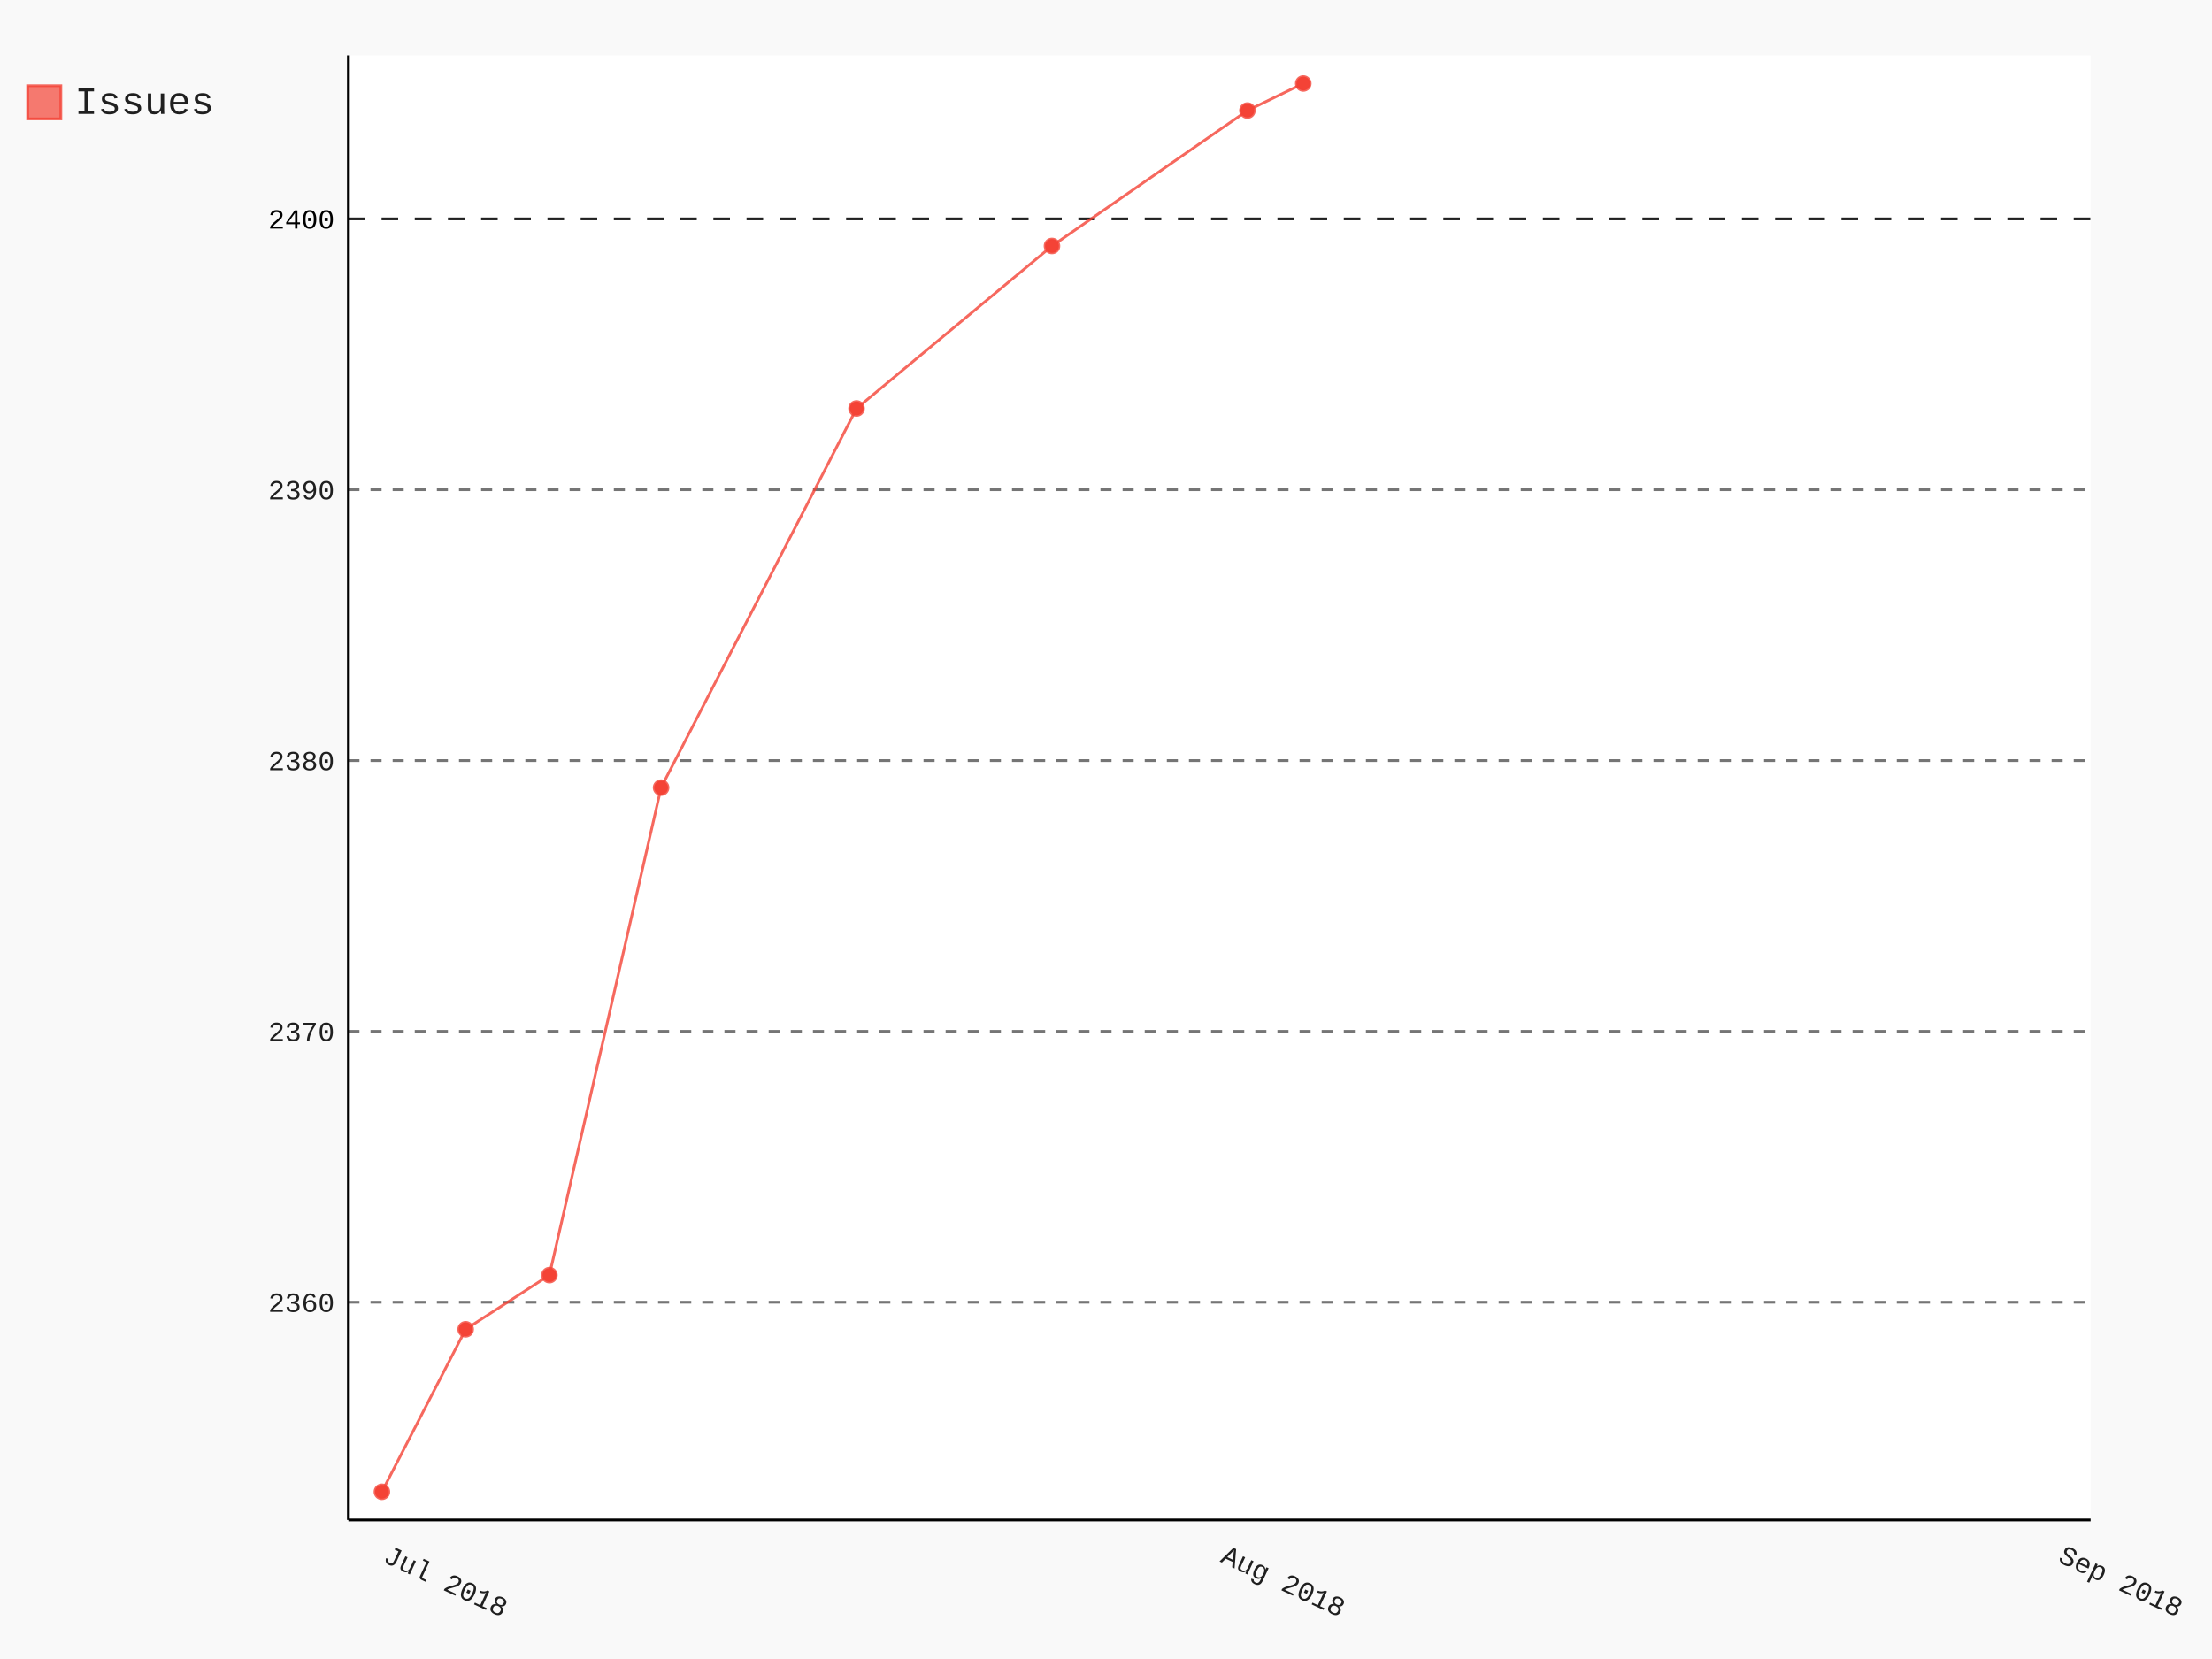
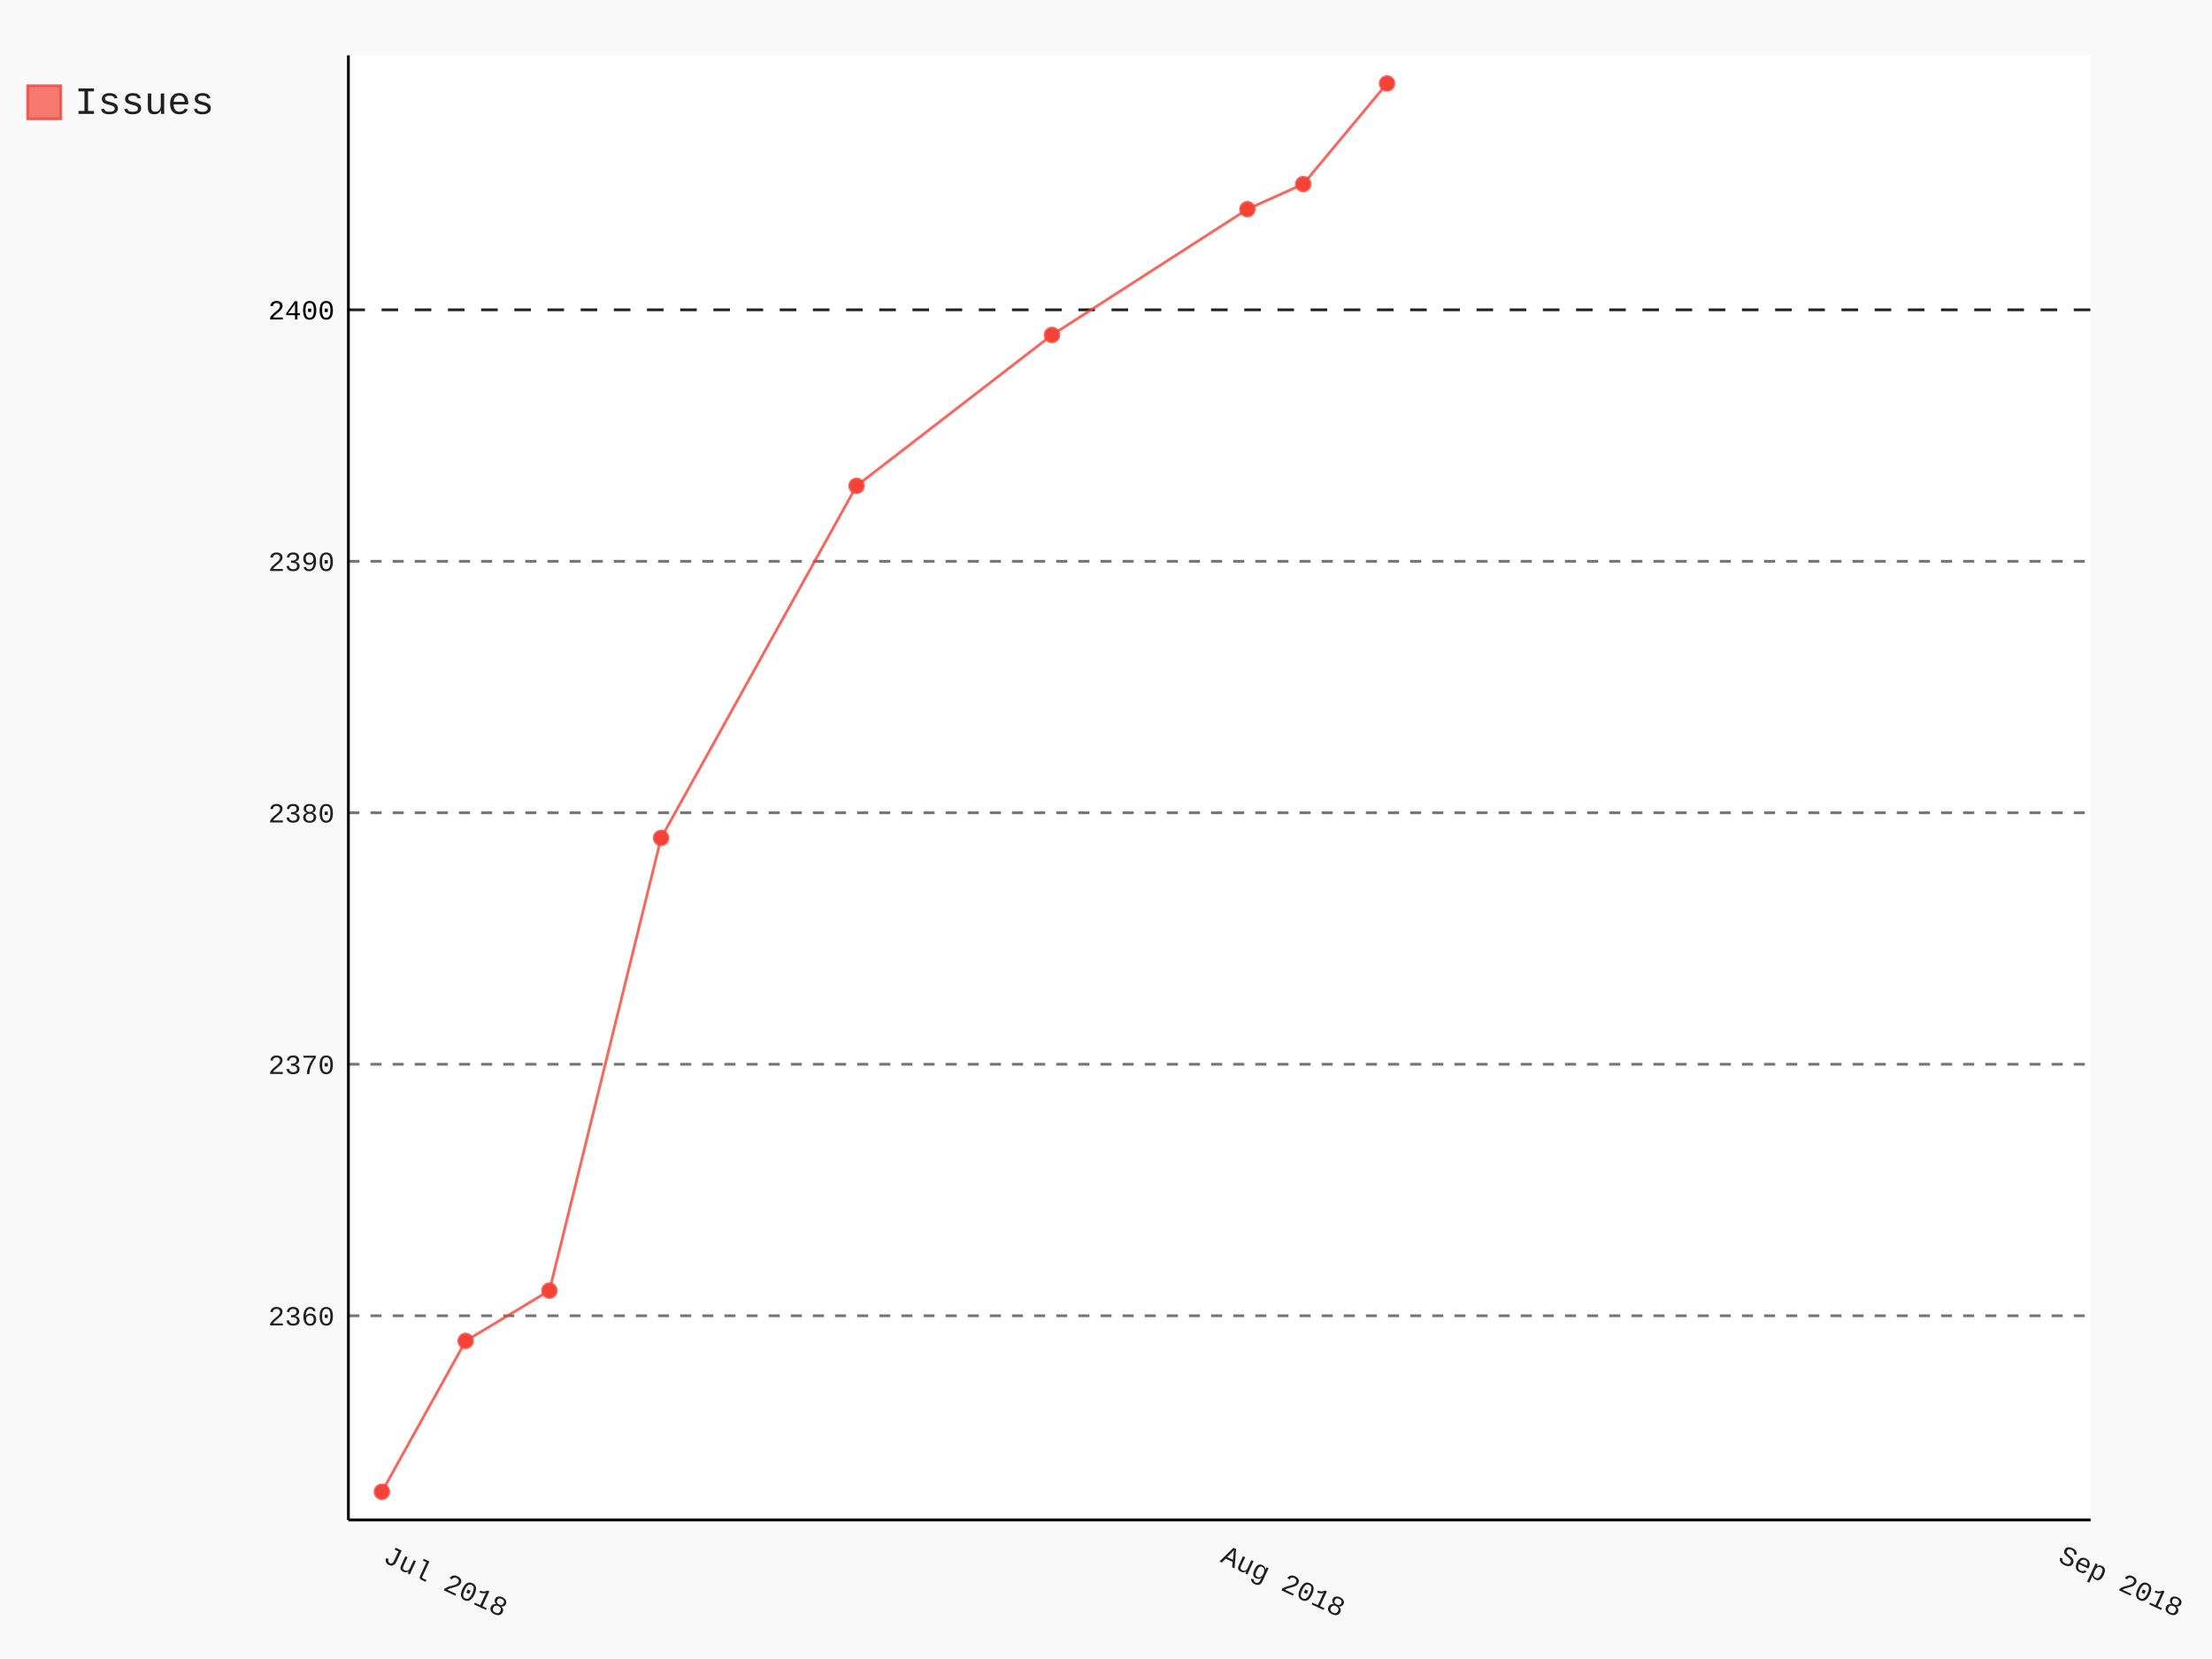
- <svg xmlns="http://www.w3.org/2000/svg" id="chart-590abd98-a6aa-4c4b-a02f-a757762451cb" class="pygal-chart" viewBox="0 0 800 600">
+ <svg xmlns="http://www.w3.org/2000/svg" id="chart-80273958-2387-44cd-ba04-71080ed9a0ab" class="pygal-chart" viewBox="0 0 800 600">
  <defs>
-     <style type="text/css">#chart-590abd98-a6aa-4c4b-a02f-a757762451cb{-webkit-user-select:none;-webkit-font-smoothing:antialiased;font-family:Consolas,"Liberation Mono",Menlo,Courier,monospace}#chart-590abd98-a6aa-4c4b-a02f-a757762451cb .title{font-family:Consolas,"Liberation Mono",Menlo,Courier,monospace;font-size:16px}#chart-590abd98-a6aa-4c4b-a02f-a757762451cb .legends .legend text{font-family:Consolas,"Liberation Mono",Menlo,Courier,monospace;font-size:14px}#chart-590abd98-a6aa-4c4b-a02f-a757762451cb .axis text{font-family:Consolas,"Liberation Mono",Menlo,Courier,monospace;font-size:10px}#chart-590abd98-a6aa-4c4b-a02f-a757762451cb .axis text.major{font-family:Consolas,"Liberation Mono",Menlo,Courier,monospace;font-size:10px}#chart-590abd98-a6aa-4c4b-a02f-a757762451cb .text-overlay text.value{font-family:Consolas,"Liberation Mono",Menlo,Courier,monospace;font-size:16px}#chart-590abd98-a6aa-4c4b-a02f-a757762451cb .text-overlay text.label{font-family:Consolas,"Liberation Mono",Menlo,Courier,monospace;font-size:10px}#chart-590abd98-a6aa-4c4b-a02f-a757762451cb .tooltip{font-family:Consolas,"Liberation Mono",Menlo,Courier,monospace;font-size:14px}#chart-590abd98-a6aa-4c4b-a02f-a757762451cb text.no_data{font-family:Consolas,"Liberation Mono",Menlo,Courier,monospace;font-size:64px}
- #chart-590abd98-a6aa-4c4b-a02f-a757762451cb{background-color:rgba(249,249,249,1)}#chart-590abd98-a6aa-4c4b-a02f-a757762451cb path,#chart-590abd98-a6aa-4c4b-a02f-a757762451cb line,#chart-590abd98-a6aa-4c4b-a02f-a757762451cb rect,#chart-590abd98-a6aa-4c4b-a02f-a757762451cb circle{-webkit-transition:150ms;-moz-transition:150ms;transition:150ms}#chart-590abd98-a6aa-4c4b-a02f-a757762451cb .graph &gt; .background{fill:rgba(249,249,249,1)}#chart-590abd98-a6aa-4c4b-a02f-a757762451cb .plot &gt; .background{fill:rgba(255,255,255,1)}#chart-590abd98-a6aa-4c4b-a02f-a757762451cb .graph{fill:rgba(0,0,0,.87)}#chart-590abd98-a6aa-4c4b-a02f-a757762451cb text.no_data{fill:rgba(0,0,0,1)}#chart-590abd98-a6aa-4c4b-a02f-a757762451cb .title{fill:rgba(0,0,0,1)}#chart-590abd98-a6aa-4c4b-a02f-a757762451cb .legends .legend text{fill:rgba(0,0,0,.87)}#chart-590abd98-a6aa-4c4b-a02f-a757762451cb .legends .legend:hover text{fill:rgba(0,0,0,1)}#chart-590abd98-a6aa-4c4b-a02f-a757762451cb .axis .line{stroke:rgba(0,0,0,1)}#chart-590abd98-a6aa-4c4b-a02f-a757762451cb .axis .guide.line{stroke:rgba(0,0,0,.54)}#chart-590abd98-a6aa-4c4b-a02f-a757762451cb .axis .major.line{stroke:rgba(0,0,0,.87)}#chart-590abd98-a6aa-4c4b-a02f-a757762451cb .axis text.major{fill:rgba(0,0,0,1)}#chart-590abd98-a6aa-4c4b-a02f-a757762451cb .axis.y .guides:hover .guide.line,#chart-590abd98-a6aa-4c4b-a02f-a757762451cb .line-graph .axis.x .guides:hover .guide.line,#chart-590abd98-a6aa-4c4b-a02f-a757762451cb .stackedline-graph .axis.x .guides:hover .guide.line,#chart-590abd98-a6aa-4c4b-a02f-a757762451cb .xy-graph .axis.x .guides:hover .guide.line{stroke:rgba(0,0,0,1)}#chart-590abd98-a6aa-4c4b-a02f-a757762451cb .axis .guides:hover text{fill:rgba(0,0,0,1)}#chart-590abd98-a6aa-4c4b-a02f-a757762451cb .reactive{fill-opacity:.7;stroke-opacity:.8}#chart-590abd98-a6aa-4c4b-a02f-a757762451cb .ci{stroke:rgba(0,0,0,.87)}#chart-590abd98-a6aa-4c4b-a02f-a757762451cb .reactive.active,#chart-590abd98-a6aa-4c4b-a02f-a757762451cb .active .reactive{fill-opacity:.8;stroke-opacity:.9;stroke-width:4}#chart-590abd98-a6aa-4c4b-a02f-a757762451cb .ci .reactive.active{stroke-width:1.5}#chart-590abd98-a6aa-4c4b-a02f-a757762451cb .series text{fill:rgba(0,0,0,1)}#chart-590abd98-a6aa-4c4b-a02f-a757762451cb .tooltip rect{fill:rgba(255,255,255,1);stroke:rgba(0,0,0,1);-webkit-transition:opacity 150ms;-moz-transition:opacity 150ms;transition:opacity 150ms}#chart-590abd98-a6aa-4c4b-a02f-a757762451cb .tooltip .label{fill:rgba(0,0,0,.87)}#chart-590abd98-a6aa-4c4b-a02f-a757762451cb .tooltip .label{fill:rgba(0,0,0,.87)}#chart-590abd98-a6aa-4c4b-a02f-a757762451cb .tooltip .legend{font-size:.8em;fill:rgba(0,0,0,.54)}#chart-590abd98-a6aa-4c4b-a02f-a757762451cb .tooltip .x_label{font-size:.6em;fill:rgba(0,0,0,1)}#chart-590abd98-a6aa-4c4b-a02f-a757762451cb .tooltip .xlink{font-size:.5em;text-decoration:underline}#chart-590abd98-a6aa-4c4b-a02f-a757762451cb .tooltip .value{font-size:1.5em}#chart-590abd98-a6aa-4c4b-a02f-a757762451cb .bound{font-size:.5em}#chart-590abd98-a6aa-4c4b-a02f-a757762451cb .max-value{font-size:.75em;fill:rgba(0,0,0,.54)}#chart-590abd98-a6aa-4c4b-a02f-a757762451cb .map-element{fill:rgba(255,255,255,1);stroke:rgba(0,0,0,.54) !important}#chart-590abd98-a6aa-4c4b-a02f-a757762451cb .map-element .reactive{fill-opacity:inherit;stroke-opacity:inherit}#chart-590abd98-a6aa-4c4b-a02f-a757762451cb .color-0,#chart-590abd98-a6aa-4c4b-a02f-a757762451cb .color-0 a:visited{stroke:#F44336;fill:#F44336}#chart-590abd98-a6aa-4c4b-a02f-a757762451cb .text-overlay .color-0 text{fill:black}
- #chart-590abd98-a6aa-4c4b-a02f-a757762451cb text.no_data{text-anchor:middle}#chart-590abd98-a6aa-4c4b-a02f-a757762451cb .guide.line{fill:none}#chart-590abd98-a6aa-4c4b-a02f-a757762451cb .centered{text-anchor:middle}#chart-590abd98-a6aa-4c4b-a02f-a757762451cb .title{text-anchor:middle}#chart-590abd98-a6aa-4c4b-a02f-a757762451cb .legends .legend text{fill-opacity:1}#chart-590abd98-a6aa-4c4b-a02f-a757762451cb .axis.x text{text-anchor:middle}#chart-590abd98-a6aa-4c4b-a02f-a757762451cb .axis.x:not(.web) text[transform]{text-anchor:start}#chart-590abd98-a6aa-4c4b-a02f-a757762451cb .axis.x:not(.web) text[transform].backwards{text-anchor:end}#chart-590abd98-a6aa-4c4b-a02f-a757762451cb .axis.y text{text-anchor:end}#chart-590abd98-a6aa-4c4b-a02f-a757762451cb .axis.y text[transform].backwards{text-anchor:start}#chart-590abd98-a6aa-4c4b-a02f-a757762451cb .axis.y2 text{text-anchor:start}#chart-590abd98-a6aa-4c4b-a02f-a757762451cb .axis.y2 text[transform].backwards{text-anchor:end}#chart-590abd98-a6aa-4c4b-a02f-a757762451cb .axis .guide.line{stroke-dasharray:4,4}#chart-590abd98-a6aa-4c4b-a02f-a757762451cb .axis .major.guide.line{stroke-dasharray:6,6}#chart-590abd98-a6aa-4c4b-a02f-a757762451cb .horizontal .axis.y .guide.line,#chart-590abd98-a6aa-4c4b-a02f-a757762451cb .horizontal .axis.y2 .guide.line,#chart-590abd98-a6aa-4c4b-a02f-a757762451cb .vertical .axis.x .guide.line{opacity:0}#chart-590abd98-a6aa-4c4b-a02f-a757762451cb .horizontal .axis.always_show .guide.line,#chart-590abd98-a6aa-4c4b-a02f-a757762451cb .vertical .axis.always_show .guide.line{opacity:1 !important}#chart-590abd98-a6aa-4c4b-a02f-a757762451cb .axis.y .guides:hover .guide.line,#chart-590abd98-a6aa-4c4b-a02f-a757762451cb .axis.y2 .guides:hover .guide.line,#chart-590abd98-a6aa-4c4b-a02f-a757762451cb .axis.x .guides:hover .guide.line{opacity:1}#chart-590abd98-a6aa-4c4b-a02f-a757762451cb .axis .guides:hover text{opacity:1}#chart-590abd98-a6aa-4c4b-a02f-a757762451cb .nofill{fill:none}#chart-590abd98-a6aa-4c4b-a02f-a757762451cb .subtle-fill{fill-opacity:.2}#chart-590abd98-a6aa-4c4b-a02f-a757762451cb .dot{stroke-width:1px;fill-opacity:1}#chart-590abd98-a6aa-4c4b-a02f-a757762451cb .dot.active{stroke-width:5px}#chart-590abd98-a6aa-4c4b-a02f-a757762451cb .dot.negative{fill:transparent}#chart-590abd98-a6aa-4c4b-a02f-a757762451cb text,#chart-590abd98-a6aa-4c4b-a02f-a757762451cb tspan{stroke:none !important}#chart-590abd98-a6aa-4c4b-a02f-a757762451cb .series text.active{opacity:1}#chart-590abd98-a6aa-4c4b-a02f-a757762451cb .tooltip rect{fill-opacity:.95;stroke-width:.5}#chart-590abd98-a6aa-4c4b-a02f-a757762451cb .tooltip text{fill-opacity:1}#chart-590abd98-a6aa-4c4b-a02f-a757762451cb .showable{visibility:hidden}#chart-590abd98-a6aa-4c4b-a02f-a757762451cb .showable.shown{visibility:visible}#chart-590abd98-a6aa-4c4b-a02f-a757762451cb .gauge-background{fill:rgba(229,229,229,1);stroke:none}#chart-590abd98-a6aa-4c4b-a02f-a757762451cb .bg-lines{stroke:rgba(249,249,249,1);stroke-width:2px}</style>
+     <style type="text/css">#chart-80273958-2387-44cd-ba04-71080ed9a0ab{-webkit-user-select:none;-webkit-font-smoothing:antialiased;font-family:Consolas,"Liberation Mono",Menlo,Courier,monospace}#chart-80273958-2387-44cd-ba04-71080ed9a0ab .title{font-family:Consolas,"Liberation Mono",Menlo,Courier,monospace;font-size:16px}#chart-80273958-2387-44cd-ba04-71080ed9a0ab .legends .legend text{font-family:Consolas,"Liberation Mono",Menlo,Courier,monospace;font-size:14px}#chart-80273958-2387-44cd-ba04-71080ed9a0ab .axis text{font-family:Consolas,"Liberation Mono",Menlo,Courier,monospace;font-size:10px}#chart-80273958-2387-44cd-ba04-71080ed9a0ab .axis text.major{font-family:Consolas,"Liberation Mono",Menlo,Courier,monospace;font-size:10px}#chart-80273958-2387-44cd-ba04-71080ed9a0ab .text-overlay text.value{font-family:Consolas,"Liberation Mono",Menlo,Courier,monospace;font-size:16px}#chart-80273958-2387-44cd-ba04-71080ed9a0ab .text-overlay text.label{font-family:Consolas,"Liberation Mono",Menlo,Courier,monospace;font-size:10px}#chart-80273958-2387-44cd-ba04-71080ed9a0ab .tooltip{font-family:Consolas,"Liberation Mono",Menlo,Courier,monospace;font-size:14px}#chart-80273958-2387-44cd-ba04-71080ed9a0ab text.no_data{font-family:Consolas,"Liberation Mono",Menlo,Courier,monospace;font-size:64px}
+ #chart-80273958-2387-44cd-ba04-71080ed9a0ab{background-color:rgba(249,249,249,1)}#chart-80273958-2387-44cd-ba04-71080ed9a0ab path,#chart-80273958-2387-44cd-ba04-71080ed9a0ab line,#chart-80273958-2387-44cd-ba04-71080ed9a0ab rect,#chart-80273958-2387-44cd-ba04-71080ed9a0ab circle{-webkit-transition:150ms;-moz-transition:150ms;transition:150ms}#chart-80273958-2387-44cd-ba04-71080ed9a0ab .graph &gt; .background{fill:rgba(249,249,249,1)}#chart-80273958-2387-44cd-ba04-71080ed9a0ab .plot &gt; .background{fill:rgba(255,255,255,1)}#chart-80273958-2387-44cd-ba04-71080ed9a0ab .graph{fill:rgba(0,0,0,.87)}#chart-80273958-2387-44cd-ba04-71080ed9a0ab text.no_data{fill:rgba(0,0,0,1)}#chart-80273958-2387-44cd-ba04-71080ed9a0ab .title{fill:rgba(0,0,0,1)}#chart-80273958-2387-44cd-ba04-71080ed9a0ab .legends .legend text{fill:rgba(0,0,0,.87)}#chart-80273958-2387-44cd-ba04-71080ed9a0ab .legends .legend:hover text{fill:rgba(0,0,0,1)}#chart-80273958-2387-44cd-ba04-71080ed9a0ab .axis .line{stroke:rgba(0,0,0,1)}#chart-80273958-2387-44cd-ba04-71080ed9a0ab .axis .guide.line{stroke:rgba(0,0,0,.54)}#chart-80273958-2387-44cd-ba04-71080ed9a0ab .axis .major.line{stroke:rgba(0,0,0,.87)}#chart-80273958-2387-44cd-ba04-71080ed9a0ab .axis text.major{fill:rgba(0,0,0,1)}#chart-80273958-2387-44cd-ba04-71080ed9a0ab .axis.y .guides:hover .guide.line,#chart-80273958-2387-44cd-ba04-71080ed9a0ab .line-graph .axis.x .guides:hover .guide.line,#chart-80273958-2387-44cd-ba04-71080ed9a0ab .stackedline-graph .axis.x .guides:hover .guide.line,#chart-80273958-2387-44cd-ba04-71080ed9a0ab .xy-graph .axis.x .guides:hover .guide.line{stroke:rgba(0,0,0,1)}#chart-80273958-2387-44cd-ba04-71080ed9a0ab .axis .guides:hover text{fill:rgba(0,0,0,1)}#chart-80273958-2387-44cd-ba04-71080ed9a0ab .reactive{fill-opacity:.7;stroke-opacity:.8}#chart-80273958-2387-44cd-ba04-71080ed9a0ab .ci{stroke:rgba(0,0,0,.87)}#chart-80273958-2387-44cd-ba04-71080ed9a0ab .reactive.active,#chart-80273958-2387-44cd-ba04-71080ed9a0ab .active .reactive{fill-opacity:.8;stroke-opacity:.9;stroke-width:4}#chart-80273958-2387-44cd-ba04-71080ed9a0ab .ci .reactive.active{stroke-width:1.5}#chart-80273958-2387-44cd-ba04-71080ed9a0ab .series text{fill:rgba(0,0,0,1)}#chart-80273958-2387-44cd-ba04-71080ed9a0ab .tooltip rect{fill:rgba(255,255,255,1);stroke:rgba(0,0,0,1);-webkit-transition:opacity 150ms;-moz-transition:opacity 150ms;transition:opacity 150ms}#chart-80273958-2387-44cd-ba04-71080ed9a0ab .tooltip .label{fill:rgba(0,0,0,.87)}#chart-80273958-2387-44cd-ba04-71080ed9a0ab .tooltip .label{fill:rgba(0,0,0,.87)}#chart-80273958-2387-44cd-ba04-71080ed9a0ab .tooltip .legend{font-size:.8em;fill:rgba(0,0,0,.54)}#chart-80273958-2387-44cd-ba04-71080ed9a0ab .tooltip .x_label{font-size:.6em;fill:rgba(0,0,0,1)}#chart-80273958-2387-44cd-ba04-71080ed9a0ab .tooltip .xlink{font-size:.5em;text-decoration:underline}#chart-80273958-2387-44cd-ba04-71080ed9a0ab .tooltip .value{font-size:1.5em}#chart-80273958-2387-44cd-ba04-71080ed9a0ab .bound{font-size:.5em}#chart-80273958-2387-44cd-ba04-71080ed9a0ab .max-value{font-size:.75em;fill:rgba(0,0,0,.54)}#chart-80273958-2387-44cd-ba04-71080ed9a0ab .map-element{fill:rgba(255,255,255,1);stroke:rgba(0,0,0,.54) !important}#chart-80273958-2387-44cd-ba04-71080ed9a0ab .map-element .reactive{fill-opacity:inherit;stroke-opacity:inherit}#chart-80273958-2387-44cd-ba04-71080ed9a0ab .color-0,#chart-80273958-2387-44cd-ba04-71080ed9a0ab .color-0 a:visited{stroke:#F44336;fill:#F44336}#chart-80273958-2387-44cd-ba04-71080ed9a0ab .text-overlay .color-0 text{fill:black}
+ #chart-80273958-2387-44cd-ba04-71080ed9a0ab text.no_data{text-anchor:middle}#chart-80273958-2387-44cd-ba04-71080ed9a0ab .guide.line{fill:none}#chart-80273958-2387-44cd-ba04-71080ed9a0ab .centered{text-anchor:middle}#chart-80273958-2387-44cd-ba04-71080ed9a0ab .title{text-anchor:middle}#chart-80273958-2387-44cd-ba04-71080ed9a0ab .legends .legend text{fill-opacity:1}#chart-80273958-2387-44cd-ba04-71080ed9a0ab .axis.x text{text-anchor:middle}#chart-80273958-2387-44cd-ba04-71080ed9a0ab .axis.x:not(.web) text[transform]{text-anchor:start}#chart-80273958-2387-44cd-ba04-71080ed9a0ab .axis.x:not(.web) text[transform].backwards{text-anchor:end}#chart-80273958-2387-44cd-ba04-71080ed9a0ab .axis.y text{text-anchor:end}#chart-80273958-2387-44cd-ba04-71080ed9a0ab .axis.y text[transform].backwards{text-anchor:start}#chart-80273958-2387-44cd-ba04-71080ed9a0ab .axis.y2 text{text-anchor:start}#chart-80273958-2387-44cd-ba04-71080ed9a0ab .axis.y2 text[transform].backwards{text-anchor:end}#chart-80273958-2387-44cd-ba04-71080ed9a0ab .axis .guide.line{stroke-dasharray:4,4}#chart-80273958-2387-44cd-ba04-71080ed9a0ab .axis .major.guide.line{stroke-dasharray:6,6}#chart-80273958-2387-44cd-ba04-71080ed9a0ab .horizontal .axis.y .guide.line,#chart-80273958-2387-44cd-ba04-71080ed9a0ab .horizontal .axis.y2 .guide.line,#chart-80273958-2387-44cd-ba04-71080ed9a0ab .vertical .axis.x .guide.line{opacity:0}#chart-80273958-2387-44cd-ba04-71080ed9a0ab .horizontal .axis.always_show .guide.line,#chart-80273958-2387-44cd-ba04-71080ed9a0ab .vertical .axis.always_show .guide.line{opacity:1 !important}#chart-80273958-2387-44cd-ba04-71080ed9a0ab .axis.y .guides:hover .guide.line,#chart-80273958-2387-44cd-ba04-71080ed9a0ab .axis.y2 .guides:hover .guide.line,#chart-80273958-2387-44cd-ba04-71080ed9a0ab .axis.x .guides:hover .guide.line{opacity:1}#chart-80273958-2387-44cd-ba04-71080ed9a0ab .axis .guides:hover text{opacity:1}#chart-80273958-2387-44cd-ba04-71080ed9a0ab .nofill{fill:none}#chart-80273958-2387-44cd-ba04-71080ed9a0ab .subtle-fill{fill-opacity:.2}#chart-80273958-2387-44cd-ba04-71080ed9a0ab .dot{stroke-width:1px;fill-opacity:1}#chart-80273958-2387-44cd-ba04-71080ed9a0ab .dot.active{stroke-width:5px}#chart-80273958-2387-44cd-ba04-71080ed9a0ab .dot.negative{fill:transparent}#chart-80273958-2387-44cd-ba04-71080ed9a0ab text,#chart-80273958-2387-44cd-ba04-71080ed9a0ab tspan{stroke:none !important}#chart-80273958-2387-44cd-ba04-71080ed9a0ab .series text.active{opacity:1}#chart-80273958-2387-44cd-ba04-71080ed9a0ab .tooltip rect{fill-opacity:.95;stroke-width:.5}#chart-80273958-2387-44cd-ba04-71080ed9a0ab .tooltip text{fill-opacity:1}#chart-80273958-2387-44cd-ba04-71080ed9a0ab .showable{visibility:hidden}#chart-80273958-2387-44cd-ba04-71080ed9a0ab .showable.shown{visibility:visible}#chart-80273958-2387-44cd-ba04-71080ed9a0ab .gauge-background{fill:rgba(229,229,229,1);stroke:none}#chart-80273958-2387-44cd-ba04-71080ed9a0ab .bg-lines{stroke:rgba(249,249,249,1);stroke-width:2px}</style>
  </defs>
  <g class="graph datetimeline-graph vertical">
    <rect class="background" height="600" width="800" x="0" y="0" />
    <g class="plot" transform="translate(126, 20)">
      <rect class="background" height="529.714" width="630.097" x="0" y="0" />
      <g class="axis y always_show">
        <path class="line" d="M0 529.714 h630.097" />
        <g class="guides">
-           <path class="guide line" d="M0 450.962 h630.097" />
-           <text class="" x="-5" y="454.462">2360</text>
+           <path class="guide line" d="M0 455.86 h630.097" />
+           <text class="" x="-5" y="459.36">2360</text>
        </g>
        <g class="guides">
-           <path class="guide line" d="M0 353.012 h630.097" />
-           <text class="" x="-5" y="356.512">2370</text>
+           <path class="guide line" d="M0 364.906 h630.097" />
+           <text class="" x="-5" y="368.406">2370</text>
        </g>
        <g class="guides">
-           <path class="guide line" d="M0 255.062 h630.097" />
-           <text class="" x="-5" y="258.562">2380</text>
+           <path class="guide line" d="M0 273.953 h630.097" />
+           <text class="" x="-5" y="277.453">2380</text>
        </g>
        <g class="guides">
-           <path class="guide line" d="M0 157.112 h630.097" />
-           <text class="" x="-5" y="160.612">2390</text>
+           <path class="guide line" d="M0 182.999 h630.097" />
+           <text class="" x="-5" y="186.499">2390</text>
        </g>
        <g class="guides">
-           <path class="major guide line" d="M0 59.162 h630.097" />
-           <text class="major" x="-5" y="62.662">2400</text>
+           <path class="major guide line" d="M0 92.045 h630.097" />
+           <text class="major" x="-5" y="95.545">2400</text>
        </g>
      </g>
      <g class="axis x">
        <path class="line" d="M0 0 v529.714" />
        <g class="guides">
          <path class="guide line" d="M12.117 0 v529.714" />
          <text class="" x="12.117" y="544.714" transform="rotate(25 12.11725 544.7143)">Jul 2018</text>
        </g>
        <g class="guides">
          <path class="guide line" d="M315.049 0 v529.714" />
          <text class="" x="315.049" y="544.714" transform="rotate(25 315.0486 544.7143)">Aug 2018</text>
        </g>
        <g class="guides">
          <path class="guide line" d="M617.98 0 v529.714" />
          <text class="" x="617.98" y="544.714" transform="rotate(25 617.98 544.7143)">Sep 2018</text>
        </g>
      </g>
      <g class="series serie-0 color-0">
-         <path class="line reactive nofill" d="M12.117 519.528 L42.41 460.757 72.704 441.167 113.094 264.857 183.778 127.727 254.462 68.957 325.146 19.982 345.342 10.187" />
+         <path class="line reactive nofill" d="M12.117 519.528 L42.41 464.955 72.704 446.765 113.094 283.048 183.778 155.713 254.462 101.141 325.146 55.664 345.342 46.568 375.635 10.187" />
      </g>
    </g>
    <g class="titles" />
    <g class="plot overlay" transform="translate(126, 20)">
      <g class="series serie-0 color-0">
        <g class="dots">
          <circle class="dot reactive tooltip-trigger" cx="12.117" cy="519.528" r="2.5" />
        </g>
        <g class="dots">
-           <circle class="dot reactive tooltip-trigger" cx="42.41" cy="460.757" r="2.5" />
+           <circle class="dot reactive tooltip-trigger" cx="42.41" cy="464.955" r="2.5" />
        </g>
        <g class="dots">
-           <circle class="dot reactive tooltip-trigger" cx="72.704" cy="441.167" r="2.5" />
+           <circle class="dot reactive tooltip-trigger" cx="72.704" cy="446.765" r="2.5" />
        </g>
        <g class="dots">
-           <circle class="dot reactive tooltip-trigger" cx="113.094" cy="264.857" r="2.5" />
+           <circle class="dot reactive tooltip-trigger" cx="113.094" cy="283.048" r="2.5" />
        </g>
        <g class="dots">
-           <circle class="dot reactive tooltip-trigger" cx="183.778" cy="127.727" r="2.5" />
+           <circle class="dot reactive tooltip-trigger" cx="183.778" cy="155.713" r="2.5" />
        </g>
        <g class="dots">
-           <circle class="dot reactive tooltip-trigger" cx="254.462" cy="68.957" r="2.5" />
+           <circle class="dot reactive tooltip-trigger" cx="254.462" cy="101.141" r="2.5" />
        </g>
        <g class="dots">
-           <circle class="dot reactive tooltip-trigger" cx="325.146" cy="19.982" r="2.5" />
+           <circle class="dot reactive tooltip-trigger" cx="325.146" cy="55.664" r="2.5" />
        </g>
        <g class="dots">
-           <circle class="dot reactive tooltip-trigger" cx="345.342" cy="10.187" r="2.5" />
+           <circle class="dot reactive tooltip-trigger" cx="345.342" cy="46.568" r="2.5" />
+         </g>
+         <g class="dots">
+           <circle class="dot reactive tooltip-trigger" cx="375.635" cy="10.187" r="2.5" />
        </g>
      </g>
    </g>
    <g class="plot text-overlay" transform="translate(126, 20)">
      <g class="series serie-0 color-0" />
    </g>
    <g class="plot tooltip-overlay" transform="translate(126, 20)">
      <g class="tooltip" style="opacity: 0" transform="translate(0 0)">
        <rect class="tooltip-box" height="0" rx="0" ry="0" width="0" />
        <g class="text" />
      </g>
    </g>
    <g class="legends" transform="translate(10, 30)">
      <g class="legend reactive activate-serie" id="activate-serie-0">
        <rect class="color-0 reactive" height="12" width="12" x="0.0" y="1.0" />
        <text x="17.0" y="11.2">Issues</text>
      </g>
    </g>
    <g class="legends" transform="translate(766, 30)" />
  </g>
</svg>
